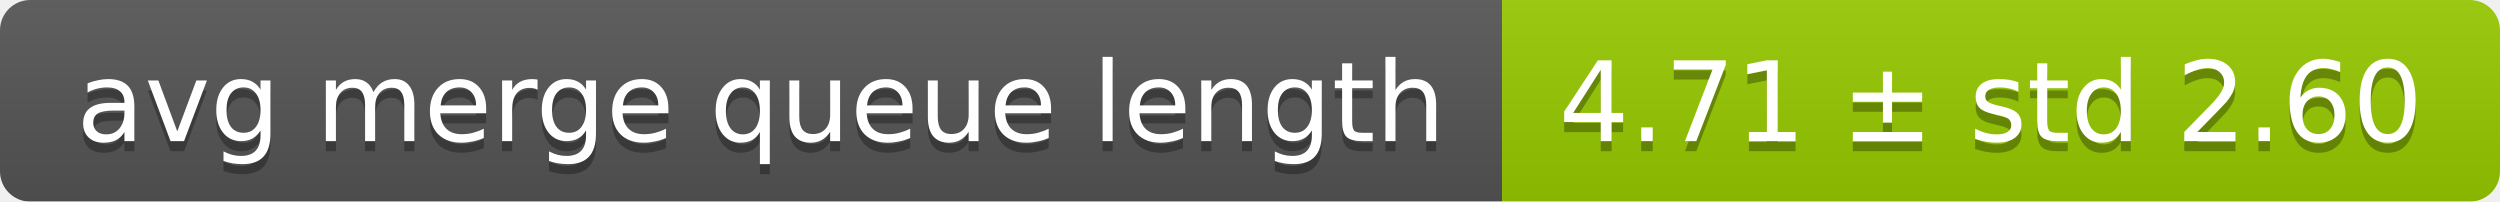
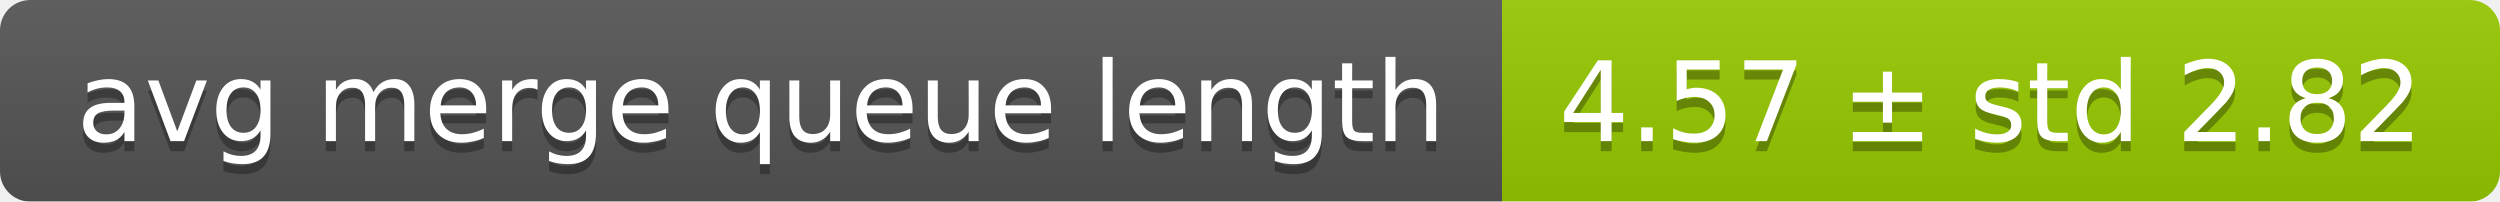
<svg xmlns="http://www.w3.org/2000/svg" width="248" height="20">
  <linearGradient id="smooth" x2="0" y2="100%">
    <stop offset="0" stop-color="#bbb" stop-opacity=".1" />
    <stop offset="1" stop-opacity=".1" />
  </linearGradient>
  <mask id="round">
    <rect width="248" height="20" rx="3" fill="#fff" />
  </mask>
  <g mask="url(#round)">
    <rect width="149" height="20" fill="#555" />
    <rect x="149" width="99" height="20" fill="#97ca00" />
    <rect width="248" height="20" fill="url(#smooth)" />
  </g>
  <g fill="#fff" text-anchor="middle" font-family="DejaVu Sans,Verdana,Geneva,sans-serif" font-size="11">
    <text x="75.5" y="15" fill="#010101" fill-opacity=".3">avg merge queue length</text>
    <text x="75.5" y="14">avg merge queue length</text>
-     <text x="197.5" y="15" fill="#010101" fill-opacity=".3">4.71 ± std 2.60</text>
-     <text x="197.5" y="14">4.71 ± std 2.60</text>
+     <text x="197.5" y="15" fill="#010101" fill-opacity=".3">4.57 ± std 2.82</text>
+     <text x="197.5" y="14">4.57 ± std 2.82</text>
  </g>
</svg>
